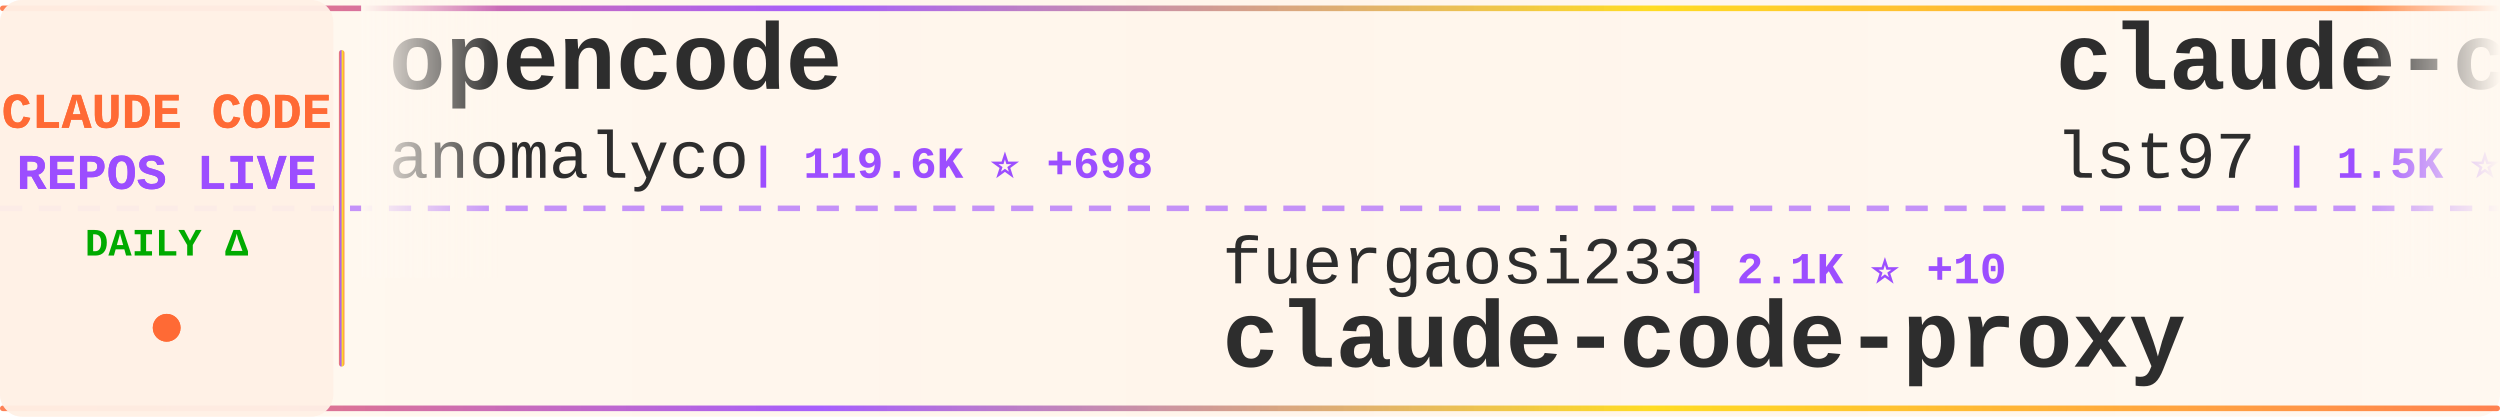
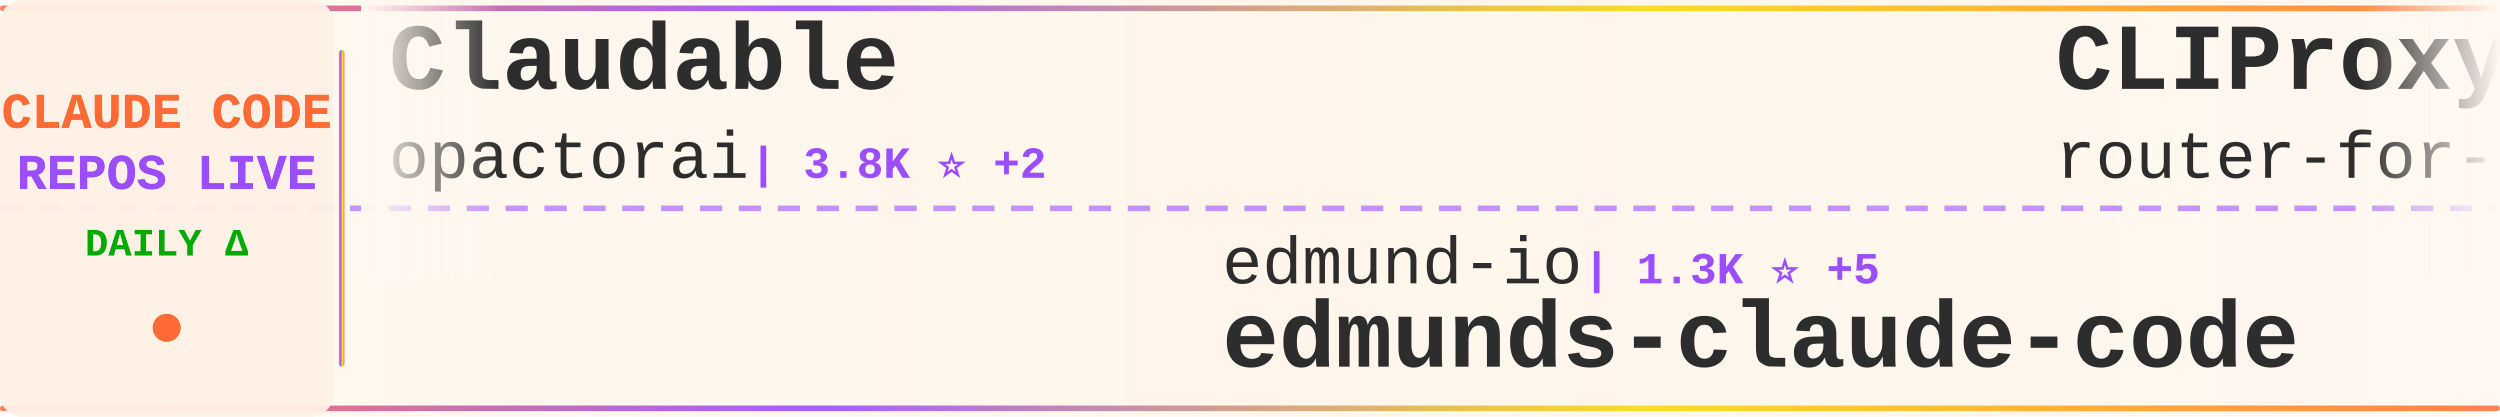
<svg xmlns="http://www.w3.org/2000/svg" width="900" height="150">
  <defs>
    <linearGradient id="tickerBg" x1="0%" y1="0%" x2="100%" y2="0%">
      <stop offset="0%" style="stop-color:#fff8f0;stop-opacity:0.98" />
      <stop offset="50%" style="stop-color:#fff5eb;stop-opacity:1" />
      <stop offset="100%" style="stop-color:#fff8f0;stop-opacity:0.98" />
    </linearGradient>
    <linearGradient id="borderGrad" x1="0%" y1="0%" x2="100%" y2="0%">
      <stop offset="0%" style="stop-color:#FF6B35;stop-opacity:0.85">
        <animate attributeName="stop-opacity" values="0.85;1;0.85" dur="2s" repeatCount="indefinite" />
      </stop>
      <stop offset="33%" style="stop-color:#9C4EFF;stop-opacity:0.9">
        <animate attributeName="stop-opacity" values="0.9;1;0.9" dur="2.2s" repeatCount="indefinite" />
      </stop>
      <stop offset="66%" style="stop-color:#FFD700;stop-opacity:0.85">
        <animate attributeName="stop-opacity" values="0.85;1;0.85" dur="1.8s" repeatCount="indefinite" />
      </stop>
      <stop offset="100%" style="stop-color:#FF6B35;stop-opacity:0.85">
        <animate attributeName="stop-opacity" values="0.85;1;0.85" dur="2s" repeatCount="indefinite" />
      </stop>
    </linearGradient>
    <filter id="textGlow">
      <feGaussianBlur stdDeviation="0.15" result="coloredBlur" />
      <feMerge>
        <feMergeNode in="coloredBlur" />
        <feMergeNode in="SourceGraphic" />
      </feMerge>
    </filter>
    <filter id="metricGlow">
      <feGaussianBlur stdDeviation="0.2" result="coloredBlur" />
      <feMerge>
        <feMergeNode in="coloredBlur" />
        <feMergeNode in="SourceGraphic" />
      </feMerge>
    </filter>
    <linearGradient id="leftFade" x1="0%" y1="0%" x2="100%" y2="0%">
      <stop offset="0%" style="stop-color:#fff8f0;stop-opacity:1" />
      <stop offset="100%" style="stop-color:#fff8f0;stop-opacity:0" />
    </linearGradient>
    <linearGradient id="rightFade" x1="0%" y1="0%" x2="100%" y2="0%">
      <stop offset="0%" style="stop-color:#fff8f0;stop-opacity:0" />
      <stop offset="100%" style="stop-color:#fff8f0;stop-opacity:1" />
    </linearGradient>
  </defs>
  <rect width="900" height="150" fill="url(#tickerBg)" rx="8" />
  <rect x="0" y="2" width="900" height="2" fill="url(#borderGrad)" rx="1" />
  <rect x="0" y="146" width="900" height="2" fill="url(#borderGrad)" rx="1" />
  <line x1="0" y1="75" x2="900" y2="75" stroke="#9C4EFF" stroke-width="2" stroke-dasharray="8 6" opacity="0.6" />
  <rect x="0" y="0" width="120" height="150" fill="#fff0e6" opacity="0.95" rx="8" />
  <text x="60" y="46" font-family="'Courier New', monospace" font-size="18" font-weight="bold" fill="#FF6B35" text-anchor="middle" filter="url(#textGlow)">
    CLAUDE CODE
  </text>
  <text x="60" y="68" font-family="'Courier New', monospace" font-size="18" font-weight="bold" fill="#9C4EFF" text-anchor="middle" filter="url(#textGlow)">
    REPOS LIVE
  </text>
  <text x="60" y="92" font-family="'Courier New', monospace" font-size="14" font-weight="bold" fill="#00aa00" text-anchor="middle">
    DAILY Δ
  </text>
  <circle cx="60" cy="118" r="5" fill="#FF6B35" filter="url(#metricGlow)">
    <animate attributeName="r" values="4;6;4" dur="1.5s" repeatCount="indefinite" />
    <animate attributeName="opacity" values="0.6;1;0.6" dur="1.5s" repeatCount="indefinite" />
  </circle>
  <rect x="122" y="18" width="2" height="114" fill="url(#borderGrad)" rx="1" />
  <clipPath id="tickerClip">
    <rect x="130" y="0" width="770" height="150" />
  </clipPath>
  <g clip-path="url(#tickerClip)">
    <g id="tickerItems">
      <animateTransform attributeName="transform" attributeType="XML" type="translate" from="0 0" to="-3000 0" dur="54s" repeatCount="indefinite" />
      <g transform="translate(0, 0)">
-         <text x="140" y="32" font-family="'Courier New', monospace" font-size="34" font-weight="bold" fill="#2d2d2d">opencode</text>
-         <text x="140" y="64" font-family="'Courier New', monospace" font-size="24" font-weight="normal" fill="#2d2d2d" opacity="1.0">anomalyco</text>
-         <text x="270" y="64" font-family="'Courier New', monospace" font-size="16" font-weight="bold" fill="#9C4EFF"> | 119.6K ⭐ +698</text>
+         <text x="140" y="32" font-family="'Courier New', monospace" font-size="34" font-weight="bold" fill="#2d2d2d">Claudable</text>
+         <text x="140" y="64" font-family="'Courier New', monospace" font-size="24" font-weight="normal" fill="#2d2d2d" opacity="1.0">opactorai</text>
+         <text x="270" y="64" font-family="'Courier New', monospace" font-size="16" font-weight="bold" fill="#9C4EFF"> | 3.8K ⭐ +2</text>
      </g>
      <g transform="translate(300, 0)">
-         <text x="140" y="102" font-family="'Courier New', monospace" font-size="24" font-weight="normal" fill="#2d2d2d" opacity="1.0">fuergaosi233</text>
-         <text x="306" y="102" font-family="'Courier New', monospace" font-size="16" font-weight="bold" fill="#9C4EFF"> | 2.1K ⭐ +10</text>
-         <text x="140" y="132" font-family="'Courier New', monospace" font-size="34" font-weight="bold" fill="#2d2d2d">claude-code-proxy</text>
+         <text x="140" y="102" font-family="'Courier New', monospace" font-size="24" font-weight="normal" fill="#2d2d2d" opacity="1.0">edmund-io</text>
+         <text x="270" y="102" font-family="'Courier New', monospace" font-size="16" font-weight="bold" fill="#9C4EFF"> | 1.3K ⭐ +5</text>
+         <text x="140" y="132" font-family="'Courier New', monospace" font-size="34" font-weight="bold" fill="#2d2d2d">edmunds-claude-code</text>
      </g>
      <g transform="translate(600, 0)">
-         <text x="140" y="32" font-family="'Courier New', monospace" font-size="34" font-weight="bold" fill="#2d2d2d">claude-code-sub-agents</text>
-         <text x="140" y="64" font-family="'Courier New', monospace" font-size="24" font-weight="normal" fill="#2d2d2d" opacity="1.0">lst97</text>
-         <text x="222" y="64" font-family="'Courier New', monospace" font-size="16" font-weight="bold" fill="#9C4EFF"> | 1.5K ⭐</text>
+         <text x="140" y="32" font-family="'Courier New', monospace" font-size="34" font-weight="bold" fill="#2d2d2d">CLIProxyAPI</text>
+         <text x="140" y="64" font-family="'Courier New', monospace" font-size="24" font-weight="normal" fill="#2d2d2d" opacity="1.0">router-for-me</text>
+         <text x="318" y="64" font-family="'Courier New', monospace" font-size="16" font-weight="bold" fill="#9C4EFF"> | 15.2K ⭐ +413</text>
      </g>
      <g transform="translate(900, 0)">
-         <text x="140" y="102" font-family="'Courier New', monospace" font-size="24" font-weight="normal" fill="#2d2d2d" opacity="1.0">JessyTsui</text>
-         <text x="270" y="102" font-family="'Courier New', monospace" font-size="16" font-weight="bold" fill="#9C4EFF"> | 1.1K ⭐ +5</text>
-         <text x="140" y="132" font-family="'Courier New', monospace" font-size="34" font-weight="bold" fill="#2d2d2d">Claude-Code-Remote</text>
+         <text x="140" y="102" font-family="'Courier New', monospace" font-size="24" font-weight="normal" fill="#2d2d2d" opacity="1.0">farion1231</text>
+         <text x="282" y="102" font-family="'Courier New', monospace" font-size="16" font-weight="bold" fill="#9C4EFF"> | 26.3K ⭐ +484</text>
+         <text x="140" y="132" font-family="'Courier New', monospace" font-size="34" font-weight="bold" fill="#2d2d2d">cc-switch</text>
      </g>
      <g transform="translate(1200, 0)">
-         <text x="140" y="32" font-family="'Courier New', monospace" font-size="34" font-weight="bold" fill="#2d2d2d">ralph-claude-code</text>
-         <text x="140" y="64" font-family="'Courier New', monospace" font-size="24" font-weight="normal" fill="#2d2d2d" opacity="1.0">frankbria</text>
-         <text x="270" y="64" font-family="'Courier New', monospace" font-size="16" font-weight="bold" fill="#9C4EFF"> | 7.7K ⭐ +36</text>
+         <text x="140" y="32" font-family="'Courier New', monospace" font-size="34" font-weight="bold" fill="#2d2d2d">oh-my-claudecode</text>
+         <text x="140" y="64" font-family="'Courier New', monospace" font-size="24" font-weight="normal" fill="#2d2d2d" opacity="1.0">Yeachan-Heo</text>
+         <text x="294" y="64" font-family="'Courier New', monospace" font-size="16" font-weight="bold" fill="#9C4EFF"> | 9.2K ⭐ +143</text>
      </g>
      <g transform="translate(1500, 0)">
-         <text x="140" y="102" font-family="'Courier New', monospace" font-size="24" font-weight="normal" fill="#2d2d2d" opacity="1.0">farion1231</text>
-         <text x="282" y="102" font-family="'Courier New', monospace" font-size="16" font-weight="bold" fill="#9C4EFF"> | 26.3K ⭐ +487</text>
-         <text x="140" y="132" font-family="'Courier New', monospace" font-size="34" font-weight="bold" fill="#2d2d2d">cc-switch</text>
+         <text x="140" y="102" font-family="'Courier New', monospace" font-size="24" font-weight="normal" fill="#2d2d2d" opacity="1.0">anthropics</text>
+         <text x="282" y="102" font-family="'Courier New', monospace" font-size="16" font-weight="bold" fill="#9C4EFF"> | 9.7K ⭐ +108</text>
+         <text x="140" y="132" font-family="'Courier New', monospace" font-size="34" font-weight="bold" fill="#2d2d2d">claude-plugins-official</text>
      </g>
      <g transform="translate(1800, 0)">
-         <text x="140" y="32" font-family="'Courier New', monospace" font-size="34" font-weight="bold" fill="#2d2d2d">claude-code-reverse</text>
-         <text x="140" y="64" font-family="'Courier New', monospace" font-size="24" font-weight="normal" fill="#2d2d2d" opacity="1.0">Yuyz0112</text>
-         <text x="258" y="64" font-family="'Courier New', monospace" font-size="16" font-weight="bold" fill="#9C4EFF"> | 2.2K ⭐ +9</text>
+         <text x="140" y="32" font-family="'Courier New', monospace" font-size="34" font-weight="bold" fill="#2d2d2d">claude-code</text>
+         <text x="140" y="64" font-family="'Courier New', monospace" font-size="24" font-weight="normal" fill="#2d2d2d" opacity="1.0">laravel</text>
+         <text x="246" y="64" font-family="'Courier New', monospace" font-size="16" font-weight="bold" fill="#9C4EFF"> | 516 ⭐</text>
      </g>
      <g transform="translate(2100, 0)">
-         <text x="140" y="102" font-family="'Courier New', monospace" font-size="24" font-weight="normal" fill="#2d2d2d" opacity="1.0">ccplugins</text>
-         <text x="270" y="102" font-family="'Courier New', monospace" font-size="16" font-weight="bold" fill="#9C4EFF"> | 616 ⭐ +2</text>
-         <text x="140" y="132" font-family="'Courier New', monospace" font-size="34" font-weight="bold" fill="#2d2d2d">awesome-claude-code-plug...</text>
+         <text x="140" y="102" font-family="'Courier New', monospace" font-size="24" font-weight="normal" fill="#2d2d2d" opacity="1.0">affaan-m</text>
+         <text x="258" y="102" font-family="'Courier New', monospace" font-size="16" font-weight="bold" fill="#9C4EFF"> | 70.6K ⭐ +1.5K</text>
+         <text x="140" y="132" font-family="'Courier New', monospace" font-size="34" font-weight="bold" fill="#2d2d2d">everything-claude-code</text>
      </g>
      <g transform="translate(2400, 0)">
-         <text x="140" y="32" font-family="'Courier New', monospace" font-size="34" font-weight="bold" fill="#2d2d2d">claude-code-security-rev...</text>
-         <text x="140" y="64" font-family="'Courier New', monospace" font-size="24" font-weight="normal" fill="#2d2d2d" opacity="1.0">anthropics</text>
-         <text x="282" y="64" font-family="'Courier New', monospace" font-size="16" font-weight="bold" fill="#9C4EFF"> | 3.7K ⭐ +21</text>
+         <text x="140" y="32" font-family="'Courier New', monospace" font-size="34" font-weight="bold" fill="#2d2d2d">superpowers</text>
+         <text x="140" y="64" font-family="'Courier New', monospace" font-size="24" font-weight="normal" fill="#2d2d2d" opacity="1.0">obra</text>
+         <text x="210" y="64" font-family="'Courier New', monospace" font-size="16" font-weight="bold" fill="#9C4EFF"> | 76.6K ⭐ +1.4K</text>
      </g>
      <g transform="translate(2700, 0)">
        <text x="140" y="102" font-family="'Courier New', monospace" font-size="24" font-weight="normal" fill="#2d2d2d" opacity="1.0">alirezarezvani</text>
-         <text x="330" y="102" font-family="'Courier New', monospace" font-size="16" font-weight="bold" fill="#9C4EFF"> | 3.9K ⭐ +727</text>
+         <text x="330" y="102" font-family="'Courier New', monospace" font-size="16" font-weight="bold" fill="#9C4EFF"> | 4.0K ⭐ +651</text>
        <text x="140" y="132" font-family="'Courier New', monospace" font-size="34" font-weight="bold" fill="#2d2d2d">claude-skills</text>
      </g>
      <g transform="translate(3000, 0)">
-         <text x="140" y="32" font-family="'Courier New', monospace" font-size="34" font-weight="bold" fill="#2d2d2d">opencode</text>
-         <text x="140" y="64" font-family="'Courier New', monospace" font-size="24" font-weight="normal" fill="#2d2d2d" opacity="1.0">anomalyco</text>
-         <text x="270" y="64" font-family="'Courier New', monospace" font-size="16" font-weight="bold" fill="#9C4EFF"> | 119.6K ⭐ +698</text>
+         <text x="140" y="32" font-family="'Courier New', monospace" font-size="34" font-weight="bold" fill="#2d2d2d">Claudable</text>
+         <text x="140" y="64" font-family="'Courier New', monospace" font-size="24" font-weight="normal" fill="#2d2d2d" opacity="1.0">opactorai</text>
+         <text x="270" y="64" font-family="'Courier New', monospace" font-size="16" font-weight="bold" fill="#9C4EFF"> | 3.8K ⭐ +2</text>
      </g>
      <g transform="translate(3300, 0)">
-         <text x="140" y="102" font-family="'Courier New', monospace" font-size="24" font-weight="normal" fill="#2d2d2d" opacity="1.0">fuergaosi233</text>
-         <text x="306" y="102" font-family="'Courier New', monospace" font-size="16" font-weight="bold" fill="#9C4EFF"> | 2.1K ⭐ +10</text>
-         <text x="140" y="132" font-family="'Courier New', monospace" font-size="34" font-weight="bold" fill="#2d2d2d">claude-code-proxy</text>
+         <text x="140" y="102" font-family="'Courier New', monospace" font-size="24" font-weight="normal" fill="#2d2d2d" opacity="1.0">edmund-io</text>
+         <text x="270" y="102" font-family="'Courier New', monospace" font-size="16" font-weight="bold" fill="#9C4EFF"> | 1.3K ⭐ +5</text>
+         <text x="140" y="132" font-family="'Courier New', monospace" font-size="34" font-weight="bold" fill="#2d2d2d">edmunds-claude-code</text>
      </g>
      <g transform="translate(3600, 0)">
-         <text x="140" y="32" font-family="'Courier New', monospace" font-size="34" font-weight="bold" fill="#2d2d2d">claude-code-sub-agents</text>
-         <text x="140" y="64" font-family="'Courier New', monospace" font-size="24" font-weight="normal" fill="#2d2d2d" opacity="1.0">lst97</text>
-         <text x="222" y="64" font-family="'Courier New', monospace" font-size="16" font-weight="bold" fill="#9C4EFF"> | 1.5K ⭐</text>
+         <text x="140" y="32" font-family="'Courier New', monospace" font-size="34" font-weight="bold" fill="#2d2d2d">CLIProxyAPI</text>
+         <text x="140" y="64" font-family="'Courier New', monospace" font-size="24" font-weight="normal" fill="#2d2d2d" opacity="1.0">router-for-me</text>
+         <text x="318" y="64" font-family="'Courier New', monospace" font-size="16" font-weight="bold" fill="#9C4EFF"> | 15.2K ⭐ +413</text>
      </g>
      <g transform="translate(3900, 0)">
-         <text x="140" y="102" font-family="'Courier New', monospace" font-size="24" font-weight="normal" fill="#2d2d2d" opacity="1.0">JessyTsui</text>
-         <text x="270" y="102" font-family="'Courier New', monospace" font-size="16" font-weight="bold" fill="#9C4EFF"> | 1.1K ⭐ +5</text>
-         <text x="140" y="132" font-family="'Courier New', monospace" font-size="34" font-weight="bold" fill="#2d2d2d">Claude-Code-Remote</text>
+         <text x="140" y="102" font-family="'Courier New', monospace" font-size="24" font-weight="normal" fill="#2d2d2d" opacity="1.0">farion1231</text>
+         <text x="282" y="102" font-family="'Courier New', monospace" font-size="16" font-weight="bold" fill="#9C4EFF"> | 26.3K ⭐ +484</text>
+         <text x="140" y="132" font-family="'Courier New', monospace" font-size="34" font-weight="bold" fill="#2d2d2d">cc-switch</text>
      </g>
    </g>
  </g>
  <rect x="130" y="0" width="50" height="100" fill="url(#leftFade)" />
  <rect x="850" y="0" width="50" height="100" fill="url(#rightFade)" />
</svg>
